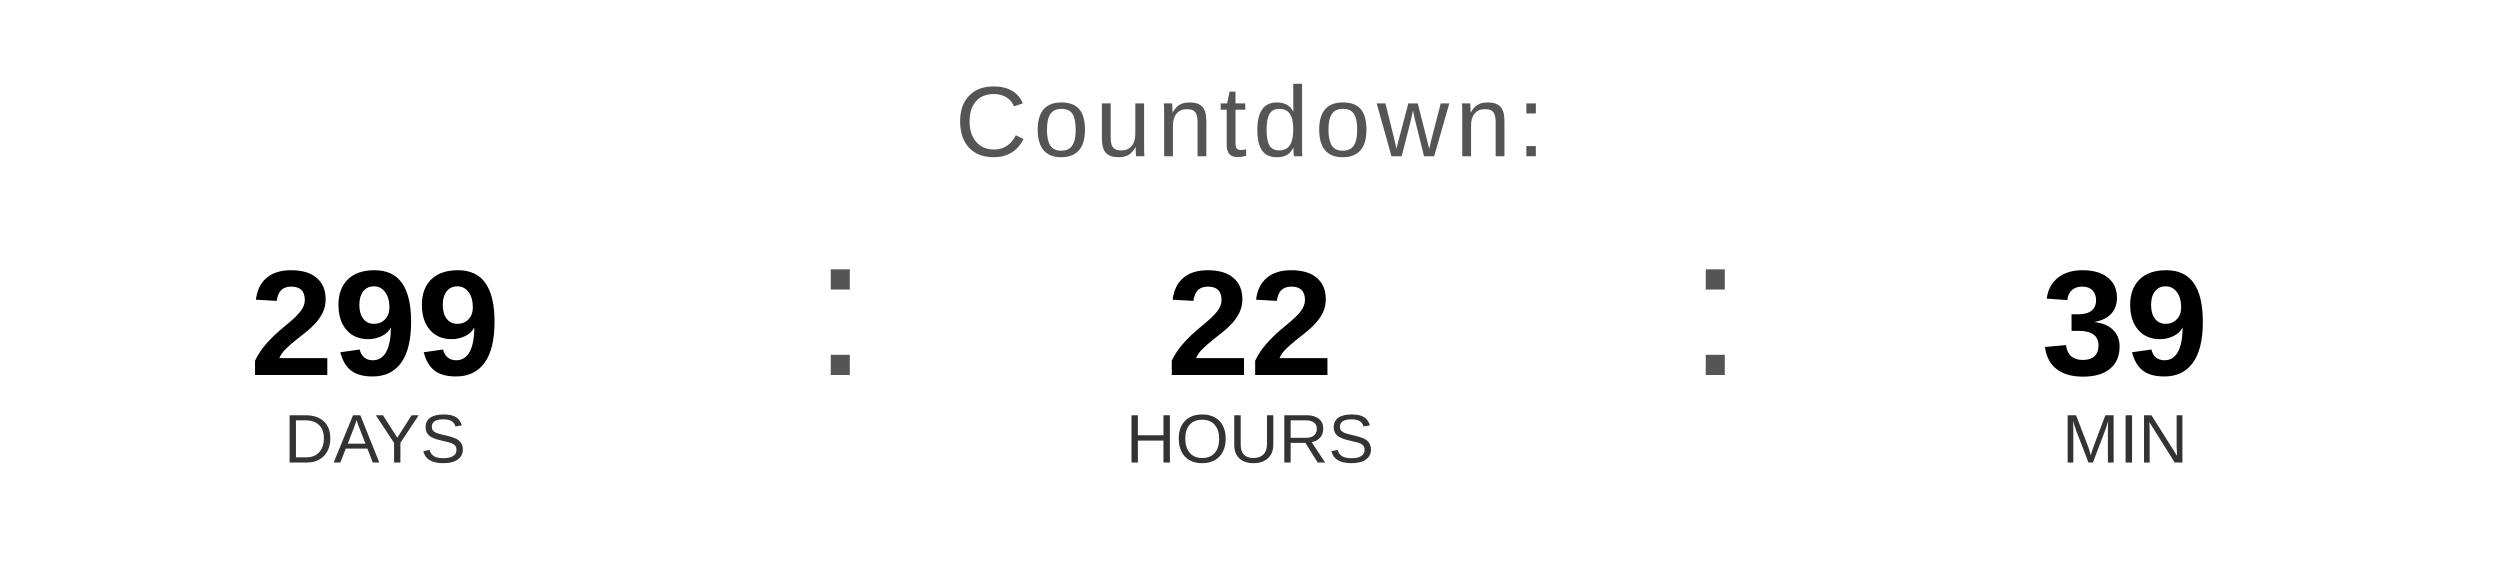
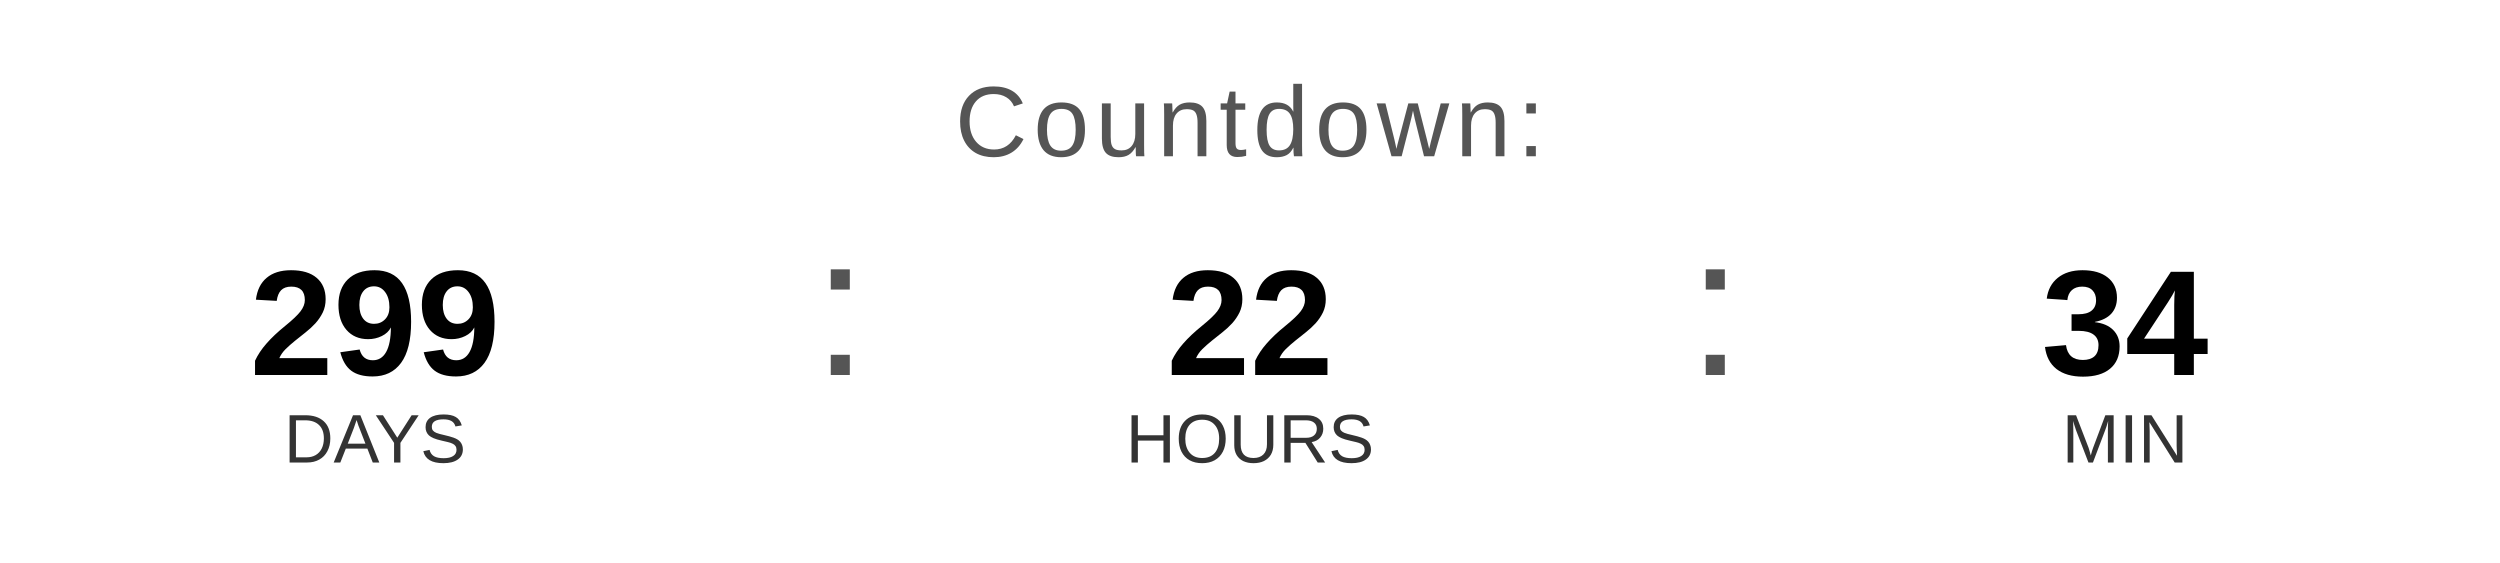
<svg xmlns="http://www.w3.org/2000/svg" width="400" height="90" viewBox="0 0 400 90">
  <text x="200" y="25" font-family="Arial, Helvetica, sans-serif" font-size="16" fill="#555555" text-anchor="middle" letter-spacing="1">
    Countdown:
  </text>
  <text x="60" y="60" font-family="Arial, Helvetica, sans-serif" font-size="24" font-weight="bold" fill="#000000" text-anchor="middle">299</text>
  <text x="60" y="74" font-family="Arial, Helvetica, sans-serif" font-size="11" fill="#333333" text-anchor="middle">DAYS</text>
  <text x="130" y="60" font-family="Arial, sans-serif" font-size="32" fill="#555555">:</text>
  <text x="200" y="60" font-family="Arial, Helvetica, sans-serif" font-size="24" font-weight="bold" fill="#000000" text-anchor="middle">22</text>
  <text x="200" y="74" font-family="Arial, Helvetica, sans-serif" font-size="11" fill="#333333" text-anchor="middle">HOURS</text>
  <text x="270" y="60" font-family="Arial, sans-serif" font-size="32" fill="#555555">:</text>
-   <text x="340" y="60" font-family="Arial, Helvetica, sans-serif" font-size="24" font-weight="bold" fill="#000000" text-anchor="middle">39</text>
+   <text x="340" y="60" font-family="Arial, Helvetica, sans-serif" font-size="24" font-weight="bold" fill="#000000" text-anchor="middle">34</text>
  <text x="340" y="74" font-family="Arial, Helvetica, sans-serif" font-size="11" fill="#333333" text-anchor="middle">MIN</text>
</svg>
